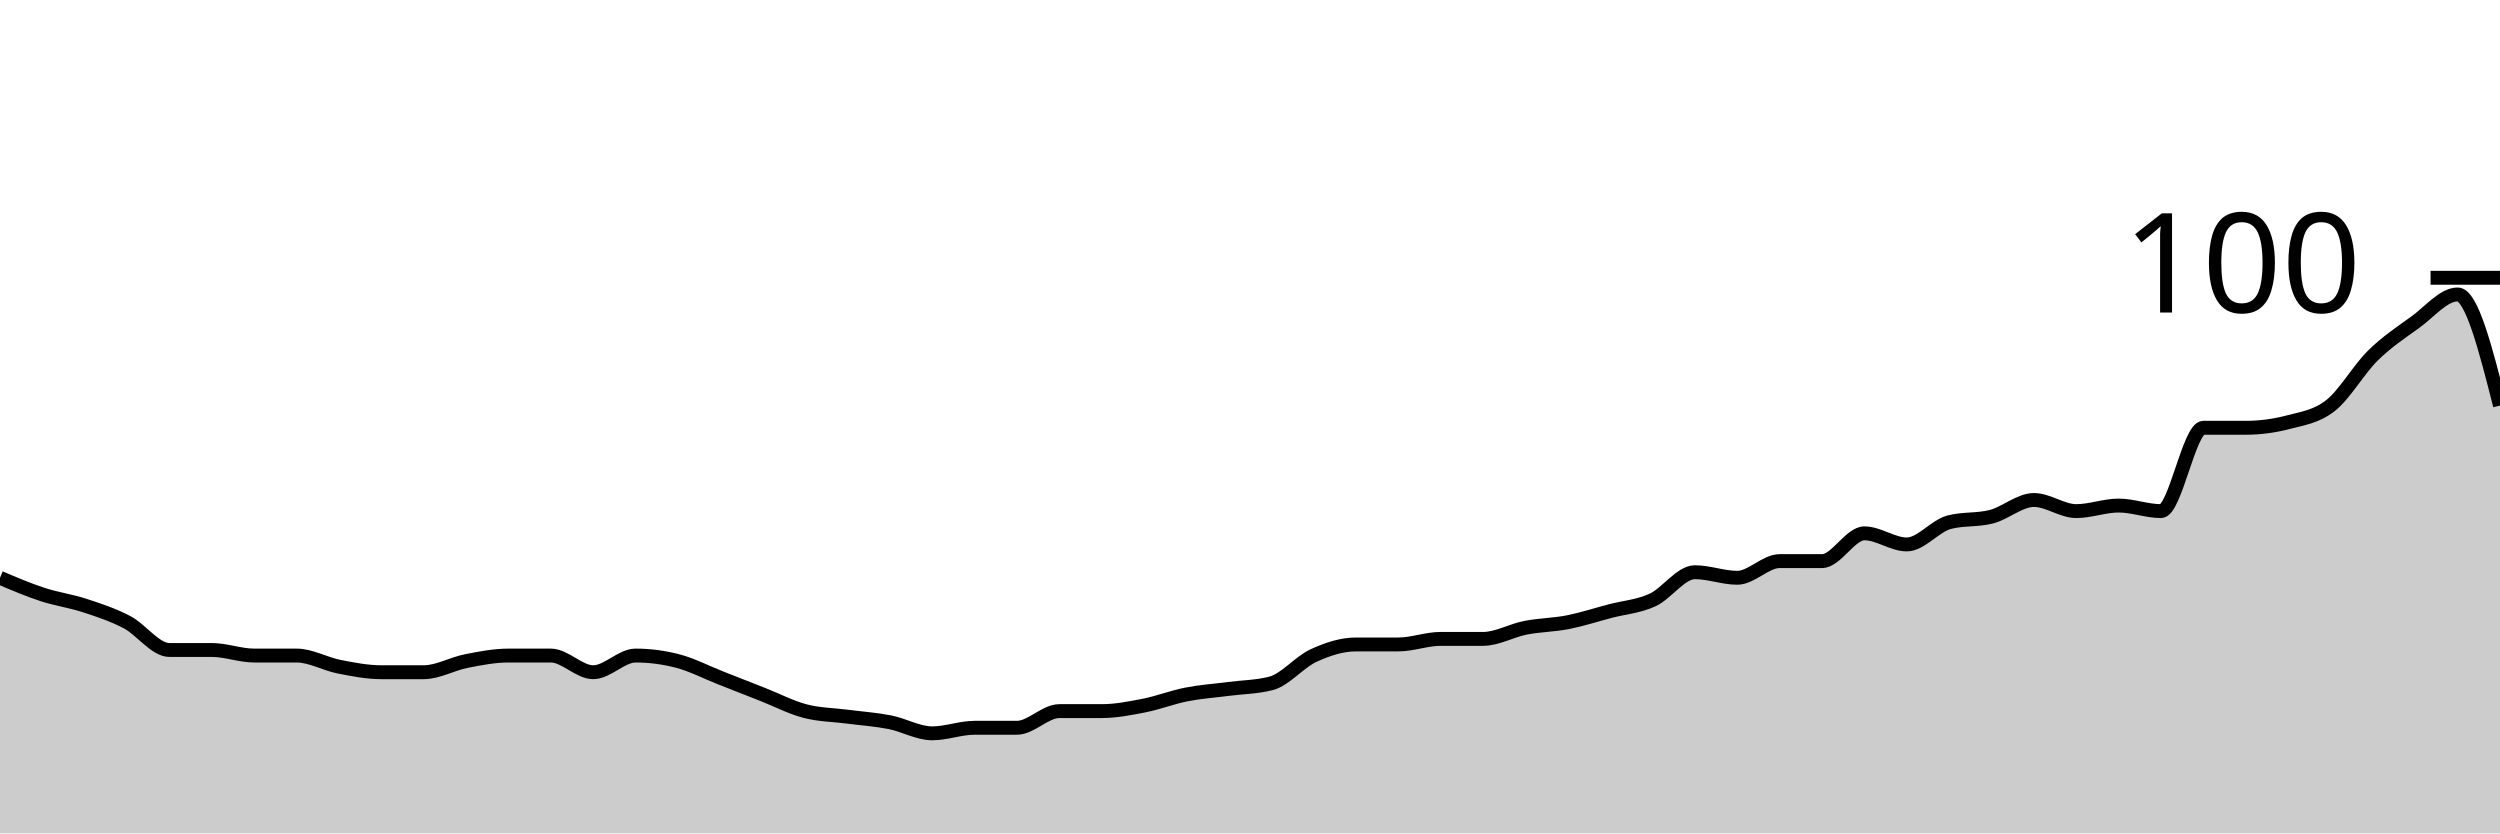
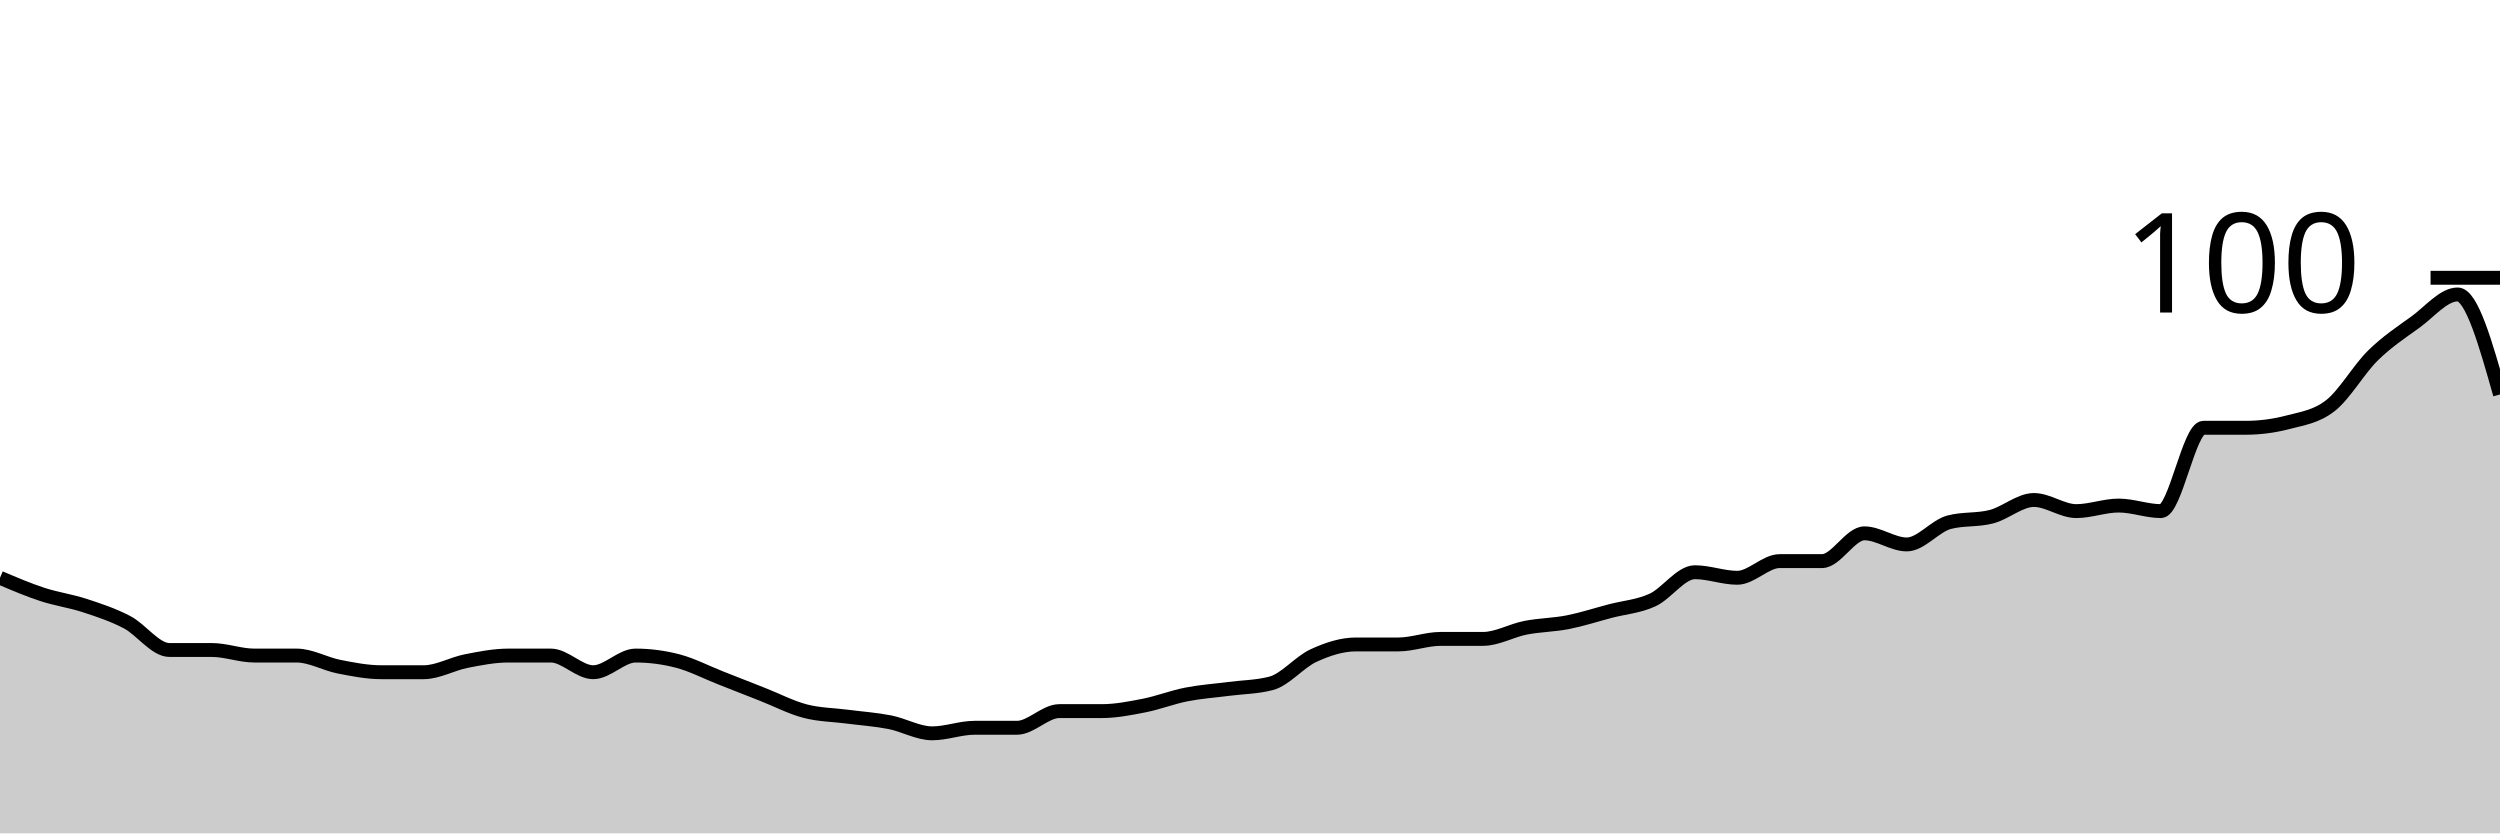
<svg xmlns="http://www.w3.org/2000/svg" viewBox="0 0 180 60">
  <g transform="translate(0,20)">
-     <path class="area" fill="rgba(0, 0, 0, 0.2)" d="M0,21.6C1.017,22.033,2.034,22.467,3.051,22.8C4.068,23.133,5.085,23.267,6.102,23.6C7.119,23.933,8.136,24.267,9.153,24.8C10.169,25.333,11.186,26.8,12.203,26.8C13.22,26.8,14.237,26.8,15.254,26.8C16.271,26.8,17.288,27.2,18.305,27.2C19.322,27.2,20.339,27.2,21.356,27.2C22.373,27.2,23.39,27.8,24.407,28C25.424,28.2,26.441,28.4,27.458,28.4C28.475,28.4,29.492,28.4,30.508,28.4C31.525,28.4,32.542,27.8,33.559,27.6C34.576,27.4,35.593,27.2,36.61,27.2C37.627,27.2,38.644,27.2,39.661,27.2C40.678,27.2,41.695,28.4,42.712,28.4C43.729,28.4,44.746,27.2,45.763,27.2C46.78,27.2,47.797,27.333,48.814,27.6C49.831,27.867,50.847,28.4,51.864,28.8C52.881,29.2,53.898,29.6,54.915,30C55.932,30.4,56.949,30.933,57.966,31.2C58.983,31.467,60,31.467,61.017,31.6C62.034,31.733,63.051,31.8,64.068,32C65.085,32.2,66.102,32.8,67.119,32.8C68.136,32.8,69.153,32.4,70.169,32.4C71.186,32.4,72.203,32.4,73.22,32.4C74.237,32.4,75.254,31.2,76.271,31.2C77.288,31.2,78.305,31.2,79.322,31.2C80.339,31.2,81.356,31,82.373,30.8C83.39,30.6,84.407,30.2,85.424,30C86.441,29.8,87.458,29.733,88.475,29.6C89.492,29.467,90.508,29.467,91.525,29.2C92.542,28.933,93.559,27.667,94.576,27.2C95.593,26.733,96.61,26.4,97.627,26.4C98.644,26.4,99.661,26.4,100.678,26.4C101.695,26.4,102.712,26,103.729,26C104.746,26,105.763,26,106.78,26C107.797,26,108.814,25.4,109.831,25.2C110.847,25,111.864,25,112.881,24.8C113.898,24.6,114.915,24.267,115.932,24C116.949,23.733,117.966,23.667,118.983,23.2C120,22.733,121.017,21.2,122.034,21.2C123.051,21.2,124.068,21.6,125.085,21.6C126.102,21.6,127.119,20.4,128.136,20.4C129.153,20.4,130.169,20.4,131.186,20.4C132.203,20.4,133.22,18.4,134.237,18.4C135.254,18.4,136.271,19.2,137.288,19.2C138.305,19.2,139.322,17.867,140.339,17.6C141.356,17.333,142.373,17.467,143.39,17.2C144.407,16.933,145.424,16,146.441,16C147.458,16,148.475,16.8,149.492,16.8C150.508,16.8,151.525,16.4,152.542,16.4C153.559,16.4,154.576,16.8,155.593,16.8C156.61,16.8,157.627,10.8,158.644,10.8C159.661,10.8,160.678,10.8,161.695,10.8C162.712,10.8,163.729,10.667,164.746,10.4C165.763,10.133,166.78,10,167.797,9.2C168.814,8.4,169.831,6.6,170.847,5.6C171.864,4.6,172.881,3.933,173.898,3.2C174.915,2.467,175.932,1.2,176.949,1.2C177.966,1.2,178.983,5.2,180,9.2L180,40C178.983,40,177.966,40,176.949,40C175.932,40,174.915,40,173.898,40C172.881,40,171.864,40,170.847,40C169.831,40,168.814,40,167.797,40C166.78,40,165.763,40,164.746,40C163.729,40,162.712,40,161.695,40C160.678,40,159.661,40,158.644,40C157.627,40,156.61,40,155.593,40C154.576,40,153.559,40,152.542,40C151.525,40,150.508,40,149.492,40C148.475,40,147.458,40,146.441,40C145.424,40,144.407,40,143.39,40C142.373,40,141.356,40,140.339,40C139.322,40,138.305,40,137.288,40C136.271,40,135.254,40,134.237,40C133.22,40,132.203,40,131.186,40C130.169,40,129.153,40,128.136,40C127.119,40,126.102,40,125.085,40C124.068,40,123.051,40,122.034,40C121.017,40,120,40,118.983,40C117.966,40,116.949,40,115.932,40C114.915,40,113.898,40,112.881,40C111.864,40,110.847,40,109.831,40C108.814,40,107.797,40,106.78,40C105.763,40,104.746,40,103.729,40C102.712,40,101.695,40,100.678,40C99.661,40,98.644,40,97.627,40C96.61,40,95.593,40,94.576,40C93.559,40,92.542,40,91.525,40C90.508,40,89.492,40,88.475,40C87.458,40,86.441,40,85.424,40C84.407,40,83.39,40,82.373,40C81.356,40,80.339,40,79.322,40C78.305,40,77.288,40,76.271,40C75.254,40,74.237,40,73.22,40C72.203,40,71.186,40,70.169,40C69.153,40,68.136,40,67.119,40C66.102,40,65.085,40,64.068,40C63.051,40,62.034,40,61.017,40C60,40,58.983,40,57.966,40C56.949,40,55.932,40,54.915,40C53.898,40,52.881,40,51.864,40C50.847,40,49.831,40,48.814,40C47.797,40,46.78,40,45.763,40C44.746,40,43.729,40,42.712,40C41.695,40,40.678,40,39.661,40C38.644,40,37.627,40,36.61,40C35.593,40,34.576,40,33.559,40C32.542,40,31.525,40,30.508,40C29.492,40,28.475,40,27.458,40C26.441,40,25.424,40,24.407,40C23.39,40,22.373,40,21.356,40C20.339,40,19.322,40,18.305,40C17.288,40,16.271,40,15.254,40C14.237,40,13.22,40,12.203,40C11.186,40,10.169,40,9.153,40C8.136,40,7.119,40,6.102,40C5.085,40,4.068,40,3.051,40C2.034,40,1.017,40,0,40Z" />
-     <path class="line" stroke="black" fill="none" d="M0,21.6C1.017,22.033,2.034,22.467,3.051,22.8C4.068,23.133,5.085,23.267,6.102,23.6C7.119,23.933,8.136,24.267,9.153,24.8C10.169,25.333,11.186,26.8,12.203,26.8C13.22,26.8,14.237,26.8,15.254,26.8C16.271,26.8,17.288,27.2,18.305,27.2C19.322,27.2,20.339,27.2,21.356,27.2C22.373,27.2,23.39,27.8,24.407,28C25.424,28.2,26.441,28.4,27.458,28.4C28.475,28.4,29.492,28.4,30.508,28.4C31.525,28.4,32.542,27.8,33.559,27.6C34.576,27.4,35.593,27.2,36.61,27.2C37.627,27.2,38.644,27.2,39.661,27.2C40.678,27.2,41.695,28.4,42.712,28.4C43.729,28.4,44.746,27.2,45.763,27.2C46.78,27.2,47.797,27.333,48.814,27.6C49.831,27.867,50.847,28.4,51.864,28.8C52.881,29.2,53.898,29.6,54.915,30C55.932,30.4,56.949,30.933,57.966,31.2C58.983,31.467,60,31.467,61.017,31.6C62.034,31.733,63.051,31.8,64.068,32C65.085,32.2,66.102,32.8,67.119,32.8C68.136,32.8,69.153,32.4,70.169,32.4C71.186,32.4,72.203,32.4,73.22,32.4C74.237,32.4,75.254,31.2,76.271,31.2C77.288,31.2,78.305,31.2,79.322,31.2C80.339,31.2,81.356,31,82.373,30.8C83.39,30.6,84.407,30.2,85.424,30C86.441,29.8,87.458,29.733,88.475,29.6C89.492,29.467,90.508,29.467,91.525,29.2C92.542,28.933,93.559,27.667,94.576,27.2C95.593,26.733,96.61,26.4,97.627,26.4C98.644,26.4,99.661,26.4,100.678,26.4C101.695,26.4,102.712,26,103.729,26C104.746,26,105.763,26,106.78,26C107.797,26,108.814,25.4,109.831,25.2C110.847,25,111.864,25,112.881,24.8C113.898,24.6,114.915,24.267,115.932,24C116.949,23.733,117.966,23.667,118.983,23.2C120,22.733,121.017,21.2,122.034,21.2C123.051,21.2,124.068,21.6,125.085,21.6C126.102,21.6,127.119,20.4,128.136,20.4C129.153,20.4,130.169,20.4,131.186,20.4C132.203,20.4,133.22,18.4,134.237,18.4C135.254,18.4,136.271,19.2,137.288,19.2C138.305,19.2,139.322,17.867,140.339,17.6C141.356,17.333,142.373,17.467,143.39,17.2C144.407,16.933,145.424,16,146.441,16C147.458,16,148.475,16.8,149.492,16.8C150.508,16.8,151.525,16.4,152.542,16.4C153.559,16.4,154.576,16.8,155.593,16.8C156.61,16.8,157.627,10.8,158.644,10.8C159.661,10.8,160.678,10.8,161.695,10.8C162.712,10.8,163.729,10.667,164.746,10.4C165.763,10.133,166.78,10,167.797,9.2C168.814,8.4,169.831,6.6,170.847,5.6C171.864,4.6,172.881,3.933,173.898,3.2C174.915,2.467,175.932,1.2,176.949,1.2C177.966,1.2,178.983,5.2,180,9.2" />
+     <path class="area" fill="rgba(0, 0, 0, 0.2)" d="M0,21.6C1.017,22.033,2.034,22.467,3.051,22.8C4.068,23.133,5.085,23.267,6.102,23.6C7.119,23.933,8.136,24.267,9.153,24.8C10.169,25.333,11.186,26.8,12.203,26.8C13.22,26.8,14.237,26.8,15.254,26.8C16.271,26.8,17.288,27.2,18.305,27.2C19.322,27.2,20.339,27.2,21.356,27.2C22.373,27.2,23.39,27.8,24.407,28C25.424,28.2,26.441,28.4,27.458,28.4C28.475,28.4,29.492,28.4,30.508,28.4C31.525,28.4,32.542,27.8,33.559,27.6C34.576,27.4,35.593,27.2,36.61,27.2C37.627,27.2,38.644,27.2,39.661,27.2C40.678,27.2,41.695,28.4,42.712,28.4C43.729,28.4,44.746,27.2,45.763,27.2C46.78,27.2,47.797,27.333,48.814,27.6C49.831,27.867,50.847,28.4,51.864,28.8C52.881,29.2,53.898,29.6,54.915,30C55.932,30.4,56.949,30.933,57.966,31.2C58.983,31.467,60,31.467,61.017,31.6C62.034,31.733,63.051,31.8,64.068,32C65.085,32.2,66.102,32.8,67.119,32.8C68.136,32.8,69.153,32.4,70.169,32.4C71.186,32.4,72.203,32.4,73.22,32.4C74.237,32.4,75.254,31.2,76.271,31.2C77.288,31.2,78.305,31.2,79.322,31.2C80.339,31.2,81.356,31,82.373,30.8C83.39,30.6,84.407,30.2,85.424,30C86.441,29.8,87.458,29.733,88.475,29.6C89.492,29.467,90.508,29.467,91.525,29.2C92.542,28.933,93.559,27.667,94.576,27.2C95.593,26.733,96.61,26.4,97.627,26.4C98.644,26.4,99.661,26.4,100.678,26.4C101.695,26.4,102.712,26,103.729,26C104.746,26,105.763,26,106.78,26C107.797,26,108.814,25.4,109.831,25.2C110.847,25,111.864,25,112.881,24.8C113.898,24.6,114.915,24.267,115.932,24C116.949,23.733,117.966,23.667,118.983,23.2C120,22.733,121.017,21.2,122.034,21.2C123.051,21.2,124.068,21.6,125.085,21.6C126.102,21.6,127.119,20.4,128.136,20.4C129.153,20.4,130.169,20.4,131.186,20.4C132.203,20.4,133.22,18.4,134.237,18.4C135.254,18.4,136.271,19.2,137.288,19.2C138.305,19.2,139.322,17.867,140.339,17.6C141.356,17.333,142.373,17.467,143.39,17.2C144.407,16.933,145.424,16,146.441,16C147.458,16,148.475,16.8,149.492,16.8C150.508,16.8,151.525,16.4,152.542,16.4C153.559,16.4,154.576,16.8,155.593,16.8C156.61,16.8,157.627,10.8,158.644,10.8C159.661,10.8,160.678,10.8,161.695,10.8C162.712,10.8,163.729,10.667,164.746,10.4C165.763,10.133,166.78,10,167.797,9.2C168.814,8.4,169.831,6.6,170.847,5.6C171.864,4.6,172.881,3.933,173.898,3.2C174.915,2.467,175.932,1.2,176.949,1.2C177.966,1.2,178.983,4.8,180,8.4L180,40C178.983,40,177.966,40,176.949,40C175.932,40,174.915,40,173.898,40C172.881,40,171.864,40,170.847,40C169.831,40,168.814,40,167.797,40C166.78,40,165.763,40,164.746,40C163.729,40,162.712,40,161.695,40C160.678,40,159.661,40,158.644,40C157.627,40,156.61,40,155.593,40C154.576,40,153.559,40,152.542,40C151.525,40,150.508,40,149.492,40C148.475,40,147.458,40,146.441,40C145.424,40,144.407,40,143.39,40C142.373,40,141.356,40,140.339,40C139.322,40,138.305,40,137.288,40C136.271,40,135.254,40,134.237,40C133.22,40,132.203,40,131.186,40C130.169,40,129.153,40,128.136,40C127.119,40,126.102,40,125.085,40C124.068,40,123.051,40,122.034,40C121.017,40,120,40,118.983,40C117.966,40,116.949,40,115.932,40C114.915,40,113.898,40,112.881,40C111.864,40,110.847,40,109.831,40C108.814,40,107.797,40,106.78,40C105.763,40,104.746,40,103.729,40C102.712,40,101.695,40,100.678,40C99.661,40,98.644,40,97.627,40C96.61,40,95.593,40,94.576,40C93.559,40,92.542,40,91.525,40C90.508,40,89.492,40,88.475,40C87.458,40,86.441,40,85.424,40C84.407,40,83.39,40,82.373,40C81.356,40,80.339,40,79.322,40C78.305,40,77.288,40,76.271,40C75.254,40,74.237,40,73.22,40C72.203,40,71.186,40,70.169,40C69.153,40,68.136,40,67.119,40C66.102,40,65.085,40,64.068,40C63.051,40,62.034,40,61.017,40C60,40,58.983,40,57.966,40C56.949,40,55.932,40,54.915,40C53.898,40,52.881,40,51.864,40C50.847,40,49.831,40,48.814,40C47.797,40,46.78,40,45.763,40C44.746,40,43.729,40,42.712,40C41.695,40,40.678,40,39.661,40C38.644,40,37.627,40,36.61,40C35.593,40,34.576,40,33.559,40C32.542,40,31.525,40,30.508,40C29.492,40,28.475,40,27.458,40C26.441,40,25.424,40,24.407,40C23.39,40,22.373,40,21.356,40C20.339,40,19.322,40,18.305,40C17.288,40,16.271,40,15.254,40C14.237,40,13.22,40,12.203,40C11.186,40,10.169,40,9.153,40C8.136,40,7.119,40,6.102,40C5.085,40,4.068,40,3.051,40C2.034,40,1.017,40,0,40Z" />
+     <path class="line" stroke="black" fill="none" d="M0,21.6C1.017,22.033,2.034,22.467,3.051,22.8C4.068,23.133,5.085,23.267,6.102,23.6C7.119,23.933,8.136,24.267,9.153,24.8C10.169,25.333,11.186,26.8,12.203,26.8C13.22,26.8,14.237,26.8,15.254,26.8C16.271,26.8,17.288,27.2,18.305,27.2C19.322,27.2,20.339,27.2,21.356,27.2C22.373,27.2,23.39,27.8,24.407,28C25.424,28.2,26.441,28.4,27.458,28.4C28.475,28.4,29.492,28.4,30.508,28.4C31.525,28.4,32.542,27.8,33.559,27.6C34.576,27.4,35.593,27.2,36.61,27.2C37.627,27.2,38.644,27.2,39.661,27.2C40.678,27.2,41.695,28.4,42.712,28.4C43.729,28.4,44.746,27.2,45.763,27.2C46.78,27.2,47.797,27.333,48.814,27.6C49.831,27.867,50.847,28.4,51.864,28.8C52.881,29.2,53.898,29.6,54.915,30C55.932,30.4,56.949,30.933,57.966,31.2C58.983,31.467,60,31.467,61.017,31.6C62.034,31.733,63.051,31.8,64.068,32C65.085,32.2,66.102,32.8,67.119,32.8C68.136,32.8,69.153,32.4,70.169,32.4C71.186,32.4,72.203,32.4,73.22,32.4C74.237,32.4,75.254,31.2,76.271,31.2C77.288,31.2,78.305,31.2,79.322,31.2C80.339,31.2,81.356,31,82.373,30.8C83.39,30.6,84.407,30.2,85.424,30C86.441,29.8,87.458,29.733,88.475,29.6C89.492,29.467,90.508,29.467,91.525,29.2C92.542,28.933,93.559,27.667,94.576,27.2C95.593,26.733,96.61,26.4,97.627,26.4C98.644,26.4,99.661,26.4,100.678,26.4C101.695,26.4,102.712,26,103.729,26C104.746,26,105.763,26,106.78,26C107.797,26,108.814,25.4,109.831,25.2C110.847,25,111.864,25,112.881,24.8C113.898,24.6,114.915,24.267,115.932,24C116.949,23.733,117.966,23.667,118.983,23.2C120,22.733,121.017,21.2,122.034,21.2C123.051,21.2,124.068,21.6,125.085,21.6C126.102,21.6,127.119,20.4,128.136,20.4C129.153,20.4,130.169,20.4,131.186,20.4C132.203,20.4,133.22,18.4,134.237,18.4C135.254,18.4,136.271,19.2,137.288,19.2C138.305,19.2,139.322,17.867,140.339,17.6C141.356,17.333,142.373,17.467,143.39,17.2C144.407,16.933,145.424,16,146.441,16C147.458,16,148.475,16.8,149.492,16.8C150.508,16.8,151.525,16.4,152.542,16.4C153.559,16.4,154.576,16.8,155.593,16.8C156.61,16.8,157.627,10.8,158.644,10.8C159.661,10.8,160.678,10.8,161.695,10.8C162.712,10.8,163.729,10.667,164.746,10.4C165.763,10.133,166.78,10,167.797,9.2C168.814,8.4,169.831,6.6,170.847,5.6C171.864,4.6,172.881,3.933,173.898,3.2C174.915,2.467,175.932,1.2,176.949,1.2C177.966,1.2,178.983,4.8,180,8.4" />
    <path class="axis-ceiling" stroke-width="1" stroke="black" fill="none" d="M175,0L180,0" />
    <text class="axis-ceiling-label" font-family="sans-serif" text-anchor="end" font-size="10px" x="170" y="2.5">100</text>
  </g>
</svg>
